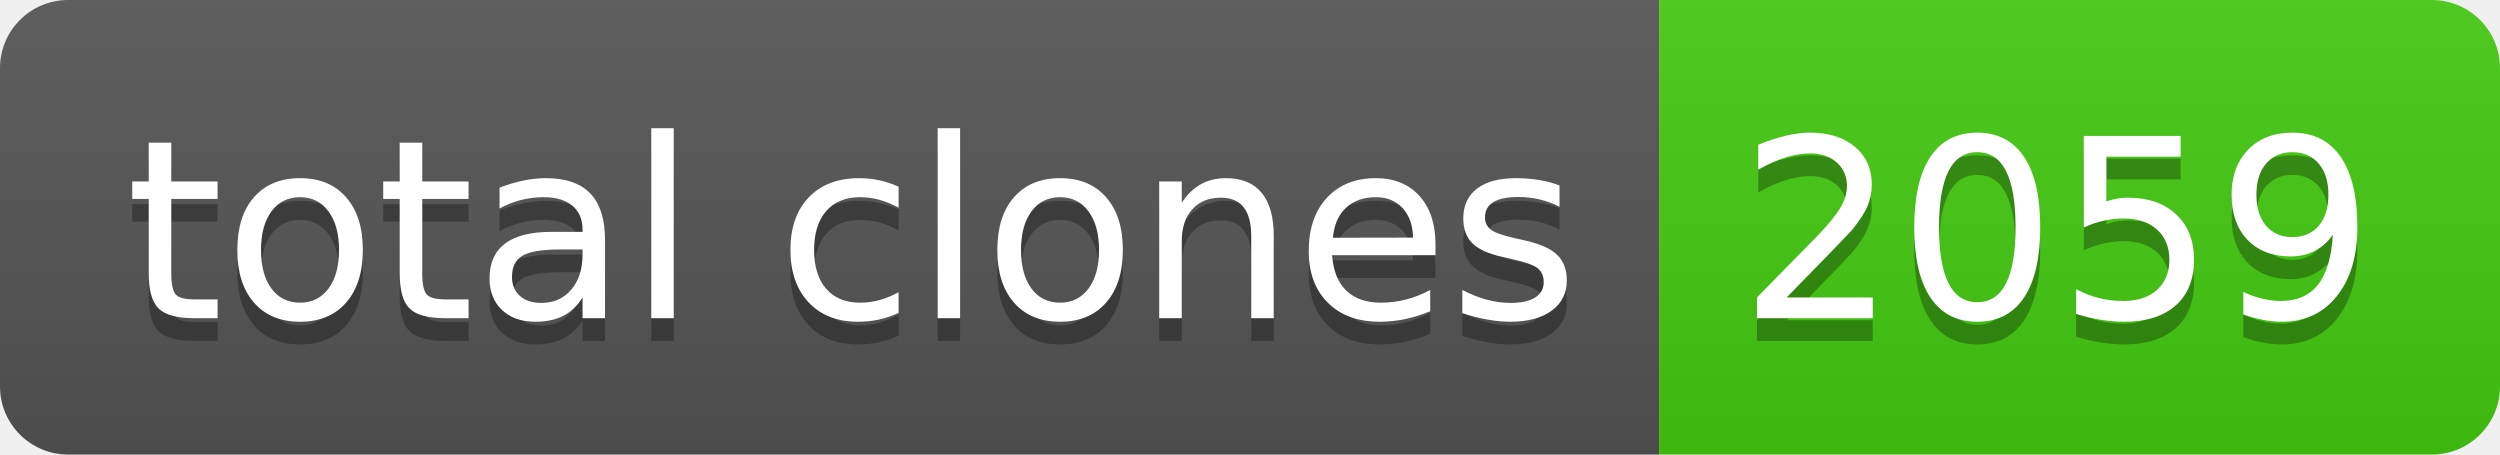
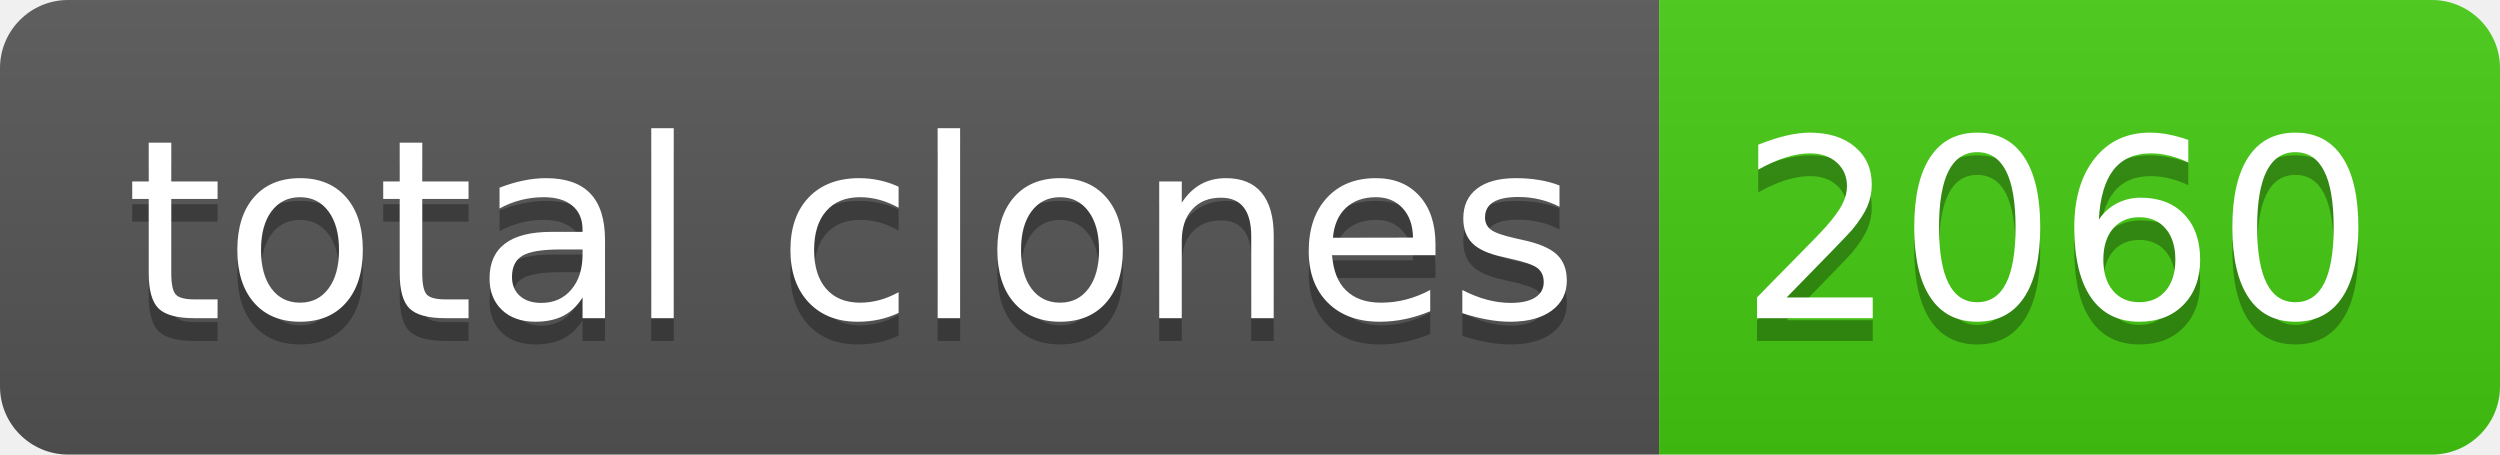
- <svg xmlns="http://www.w3.org/2000/svg" width="110" height="20" role="img" aria-label="total clones: 2059">
+ <svg xmlns="http://www.w3.org/2000/svg" width="110" height="20" role="img" aria-label="total clones: 2060">
  <linearGradient id="s" x2="0" y2="100%">
    <stop offset="0" stop-color="#bbb" stop-opacity=".1" />
    <stop offset="1" stop-opacity=".1" />
  </linearGradient>
  <clipPath id="r">
    <rect width="110" height="20" rx="3" fill="#fff" />
  </clipPath>
  <g clip-path="url(#r)">
    <rect width="73" height="20" fill="#555" />
    <rect x="73" width="37" height="20" fill="#4c1" />
    <rect width="110" height="20" fill="url(#s)" />
  </g>
  <g fill="#fff" text-anchor="middle" font-family="Verdana,Geneva,DejaVu Sans,sans-serif" text-rendering="geometricPrecision" font-size="110">
    <text aria-hidden="true" x="375" y="150" fill="#010101" fill-opacity=".3" transform="scale(.1)" textLength="630">total clones</text>
    <text x="375" y="140" transform="scale(.1)" fill="#fff" textLength="630">total clones</text>
-     <text aria-hidden="true" x="905" y="150" fill="#010101" fill-opacity=".3" transform="scale(.1)" textLength="270">2059</text>
-     <text x="905" y="140" transform="scale(.1)" fill="#fff" textLength="270">2059</text>
+     <text aria-hidden="true" x="905" y="150" fill="#010101" fill-opacity=".3" transform="scale(.1)" textLength="270">2060</text>
+     <text x="905" y="140" transform="scale(.1)" fill="#fff" textLength="270">2060</text>
  </g>
</svg>
